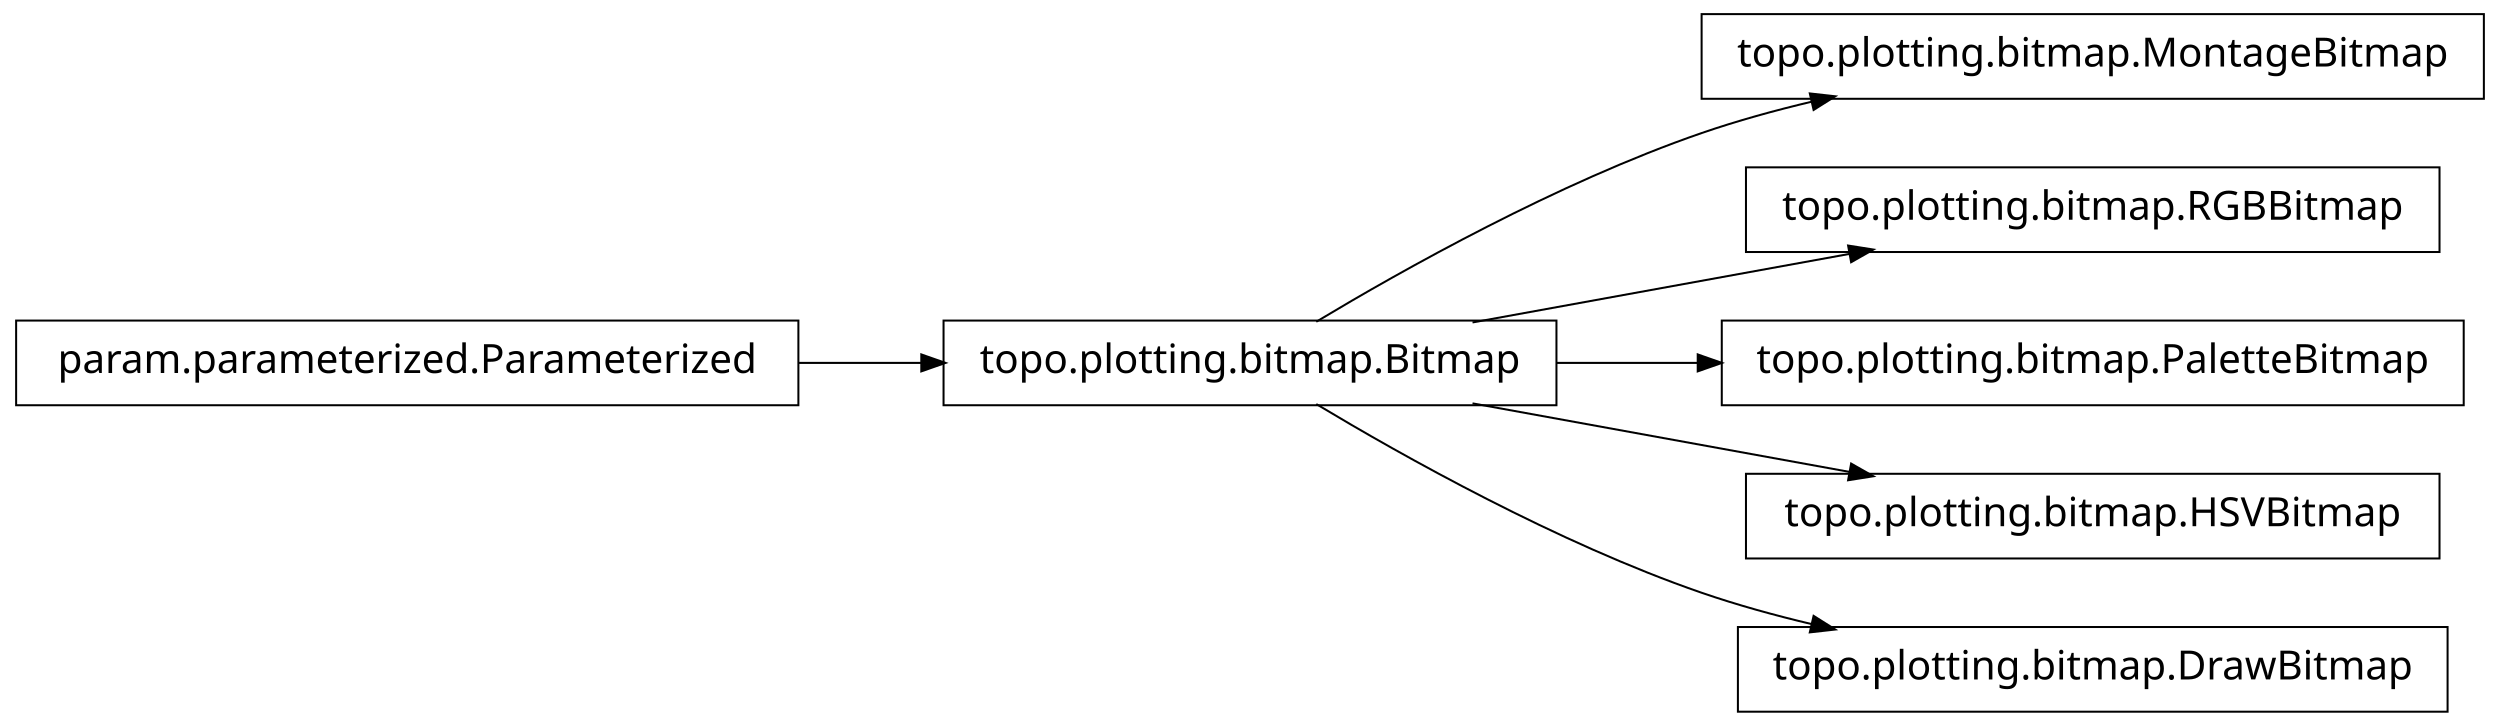
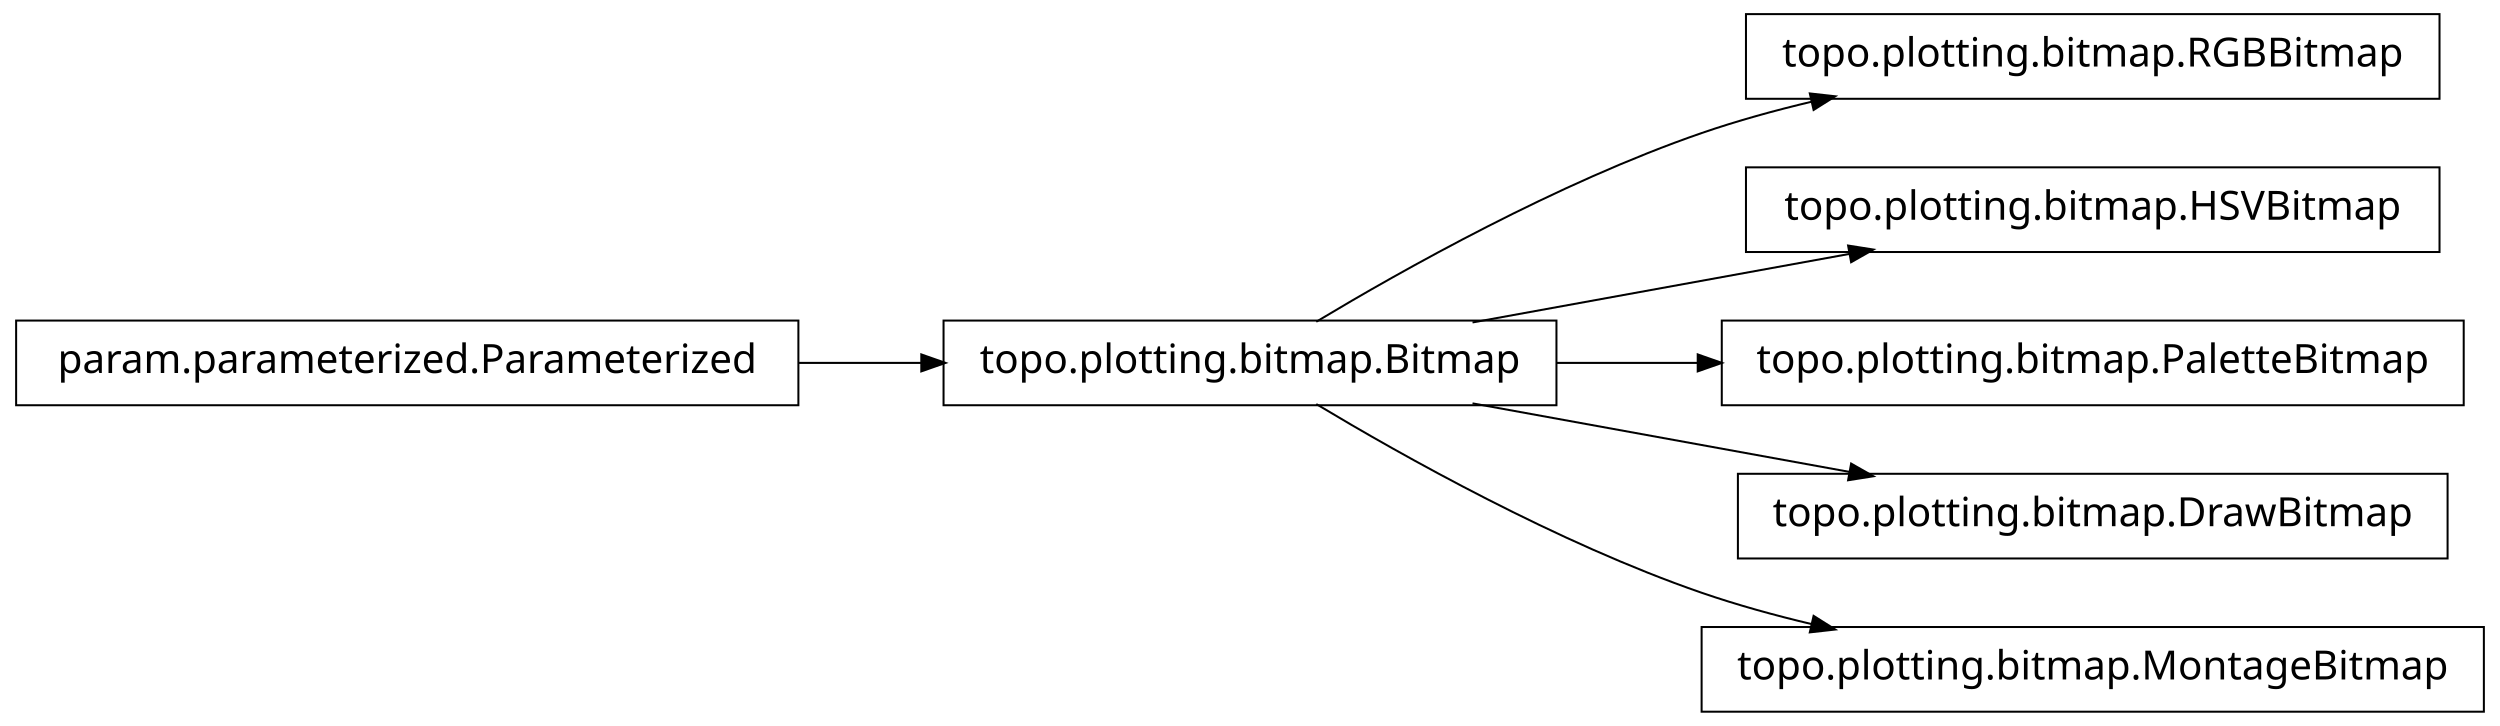
<svg xmlns="http://www.w3.org/2000/svg" width="620pt" height="180pt" viewBox="0.00 0.00 620.00 180.00">
  <g id="graph1" class="graph" transform="scale(1 1) rotate(0) translate(4 176)">
    <polygon fill="white" stroke="white" points="-4,5 -4,-176 617,-176 617,5 -4,5" />
    <g id="node1" class="node">
      <polygon fill="none" stroke="black" stroke-width="0.5" points="382,-96.5 230,-96.5 230,-75.5 382,-75.5 382,-96.5" />
      <text text-anchor="middle" x="306" y="-83.5" font-family="Vera" font-size="10.00">topo.plotting.bitmap.Bitmap</text>
    </g>
    <g id="node4" class="node">
-       <polygon fill="none" stroke="black" stroke-width="0.5" points="612,-172.5 418,-172.5 418,-151.5 612,-151.5 612,-172.5" />
-       <text text-anchor="middle" x="515" y="-159.5" font-family="Vera" font-size="10.00">topo.plotting.bitmap.MontageBitmap</text>
+       <polygon fill="none" stroke="black" stroke-width="0.5" points="601,-172.5 429,-172.5 429,-151.5 601,-151.5 601,-172.5" />
+       <text text-anchor="middle" x="515" y="-159.5" font-family="Vera" font-size="10.00">topo.plotting.bitmap.RGBBitmap</text>
    </g>
    <g id="edge4" class="edge">
      <path fill="none" stroke="black" stroke-width="0.5" d="M322.433,-96.209C343.714,-108.99 382.318,-130.694 418,-143 426.772,-146.025 436.167,-148.62 445.529,-150.832" />
      <polygon fill="black" stroke="black" points="445.153,-152.541 450.418,-151.953 445.936,-149.13 445.153,-152.541" />
    </g>
    <g id="node6" class="node">
      <polygon fill="none" stroke="black" stroke-width="0.5" points="601,-134.5 429,-134.5 429,-113.5 601,-113.5 601,-134.5" />
-       <text text-anchor="middle" x="515" y="-121.5" font-family="Vera" font-size="10.00">topo.plotting.bitmap.RGBBitmap</text>
+       <text text-anchor="middle" x="515" y="-121.5" font-family="Vera" font-size="10.00">topo.plotting.bitmap.HSVBitmap</text>
    </g>
    <g id="edge6" class="edge">
      <path fill="none" stroke="black" stroke-width="0.5" d="M361.186,-96.034C389.996,-101.272 425.294,-107.69 454.806,-113.056" />
      <polygon fill="black" stroke="black" points="454.635,-114.803 459.868,-113.976 455.261,-111.36 454.635,-114.803" />
    </g>
    <g id="node8" class="node">
      <polygon fill="none" stroke="black" stroke-width="0.5" points="607,-96.5 423,-96.5 423,-75.5 607,-75.5 607,-96.5" />
      <text text-anchor="middle" x="515" y="-83.5" font-family="Vera" font-size="10.00">topo.plotting.bitmap.PaletteBitmap</text>
    </g>
    <g id="edge8" class="edge">
      <path fill="none" stroke="black" stroke-width="0.5" d="M382.045,-86C393.483,-86 405.414,-86 417.229,-86" />
      <polygon fill="black" stroke="black" points="417.284,-87.75 422.284,-86 417.284,-84.25 417.284,-87.75" />
    </g>
    <g id="node10" class="node">
-       <polygon fill="none" stroke="black" stroke-width="0.5" points="601,-58.5 429,-58.5 429,-37.5 601,-37.5 601,-58.5" />
-       <text text-anchor="middle" x="515" y="-45.5" font-family="Vera" font-size="10.00">topo.plotting.bitmap.HSVBitmap</text>
+       <polygon fill="none" stroke="black" stroke-width="0.5" points="603,-58.5 427,-58.5 427,-37.5 603,-37.5 603,-58.5" />
+       <text text-anchor="middle" x="515" y="-45.5" font-family="Vera" font-size="10.00">topo.plotting.bitmap.DrawBitmap</text>
    </g>
    <g id="edge10" class="edge">
      <path fill="none" stroke="black" stroke-width="0.5" d="M361.186,-75.966C389.996,-70.728 425.294,-64.31 454.806,-58.944" />
      <polygon fill="black" stroke="black" points="455.261,-60.64 459.868,-58.024 454.635,-57.197 455.261,-60.64" />
    </g>
    <g id="node12" class="node">
-       <polygon fill="none" stroke="black" stroke-width="0.5" points="603,-20.5 427,-20.5 427,0.5 603,0.5 603,-20.5" />
-       <text text-anchor="middle" x="515" y="-7.5" font-family="Vera" font-size="10.00">topo.plotting.bitmap.DrawBitmap</text>
+       <polygon fill="none" stroke="black" stroke-width="0.5" points="612,-20.5 418,-20.5 418,0.5 612,0.5 612,-20.5" />
+       <text text-anchor="middle" x="515" y="-7.5" font-family="Vera" font-size="10.00">topo.plotting.bitmap.MontageBitmap</text>
    </g>
    <g id="edge12" class="edge">
      <path fill="none" stroke="black" stroke-width="0.5" d="M322.433,-75.791C343.714,-63.01 382.318,-41.306 418,-29 426.772,-25.975 436.167,-23.38 445.529,-21.168" />
      <polygon fill="black" stroke="black" points="445.936,-22.87 450.418,-20.047 445.153,-19.459 445.936,-22.87" />
    </g>
    <g id="node2" class="node">
      <polygon fill="none" stroke="black" stroke-width="0.5" points="194,-96.5 5.68434e-14,-96.5 0,-75.5 194,-75.5 194,-96.5" />
      <text text-anchor="middle" x="97" y="-83.5" font-family="Vera" font-size="10.00">param.parameterized.Parameterized</text>
    </g>
    <g id="edge2" class="edge">
      <path fill="none" stroke="black" stroke-width="0.5" d="M194.158,-86C204.325,-86 214.585,-86 224.55,-86" />
      <polygon fill="black" stroke="black" points="224.733,-87.75 229.733,-86 224.733,-84.25 224.733,-87.75" />
    </g>
  </g>
</svg>
